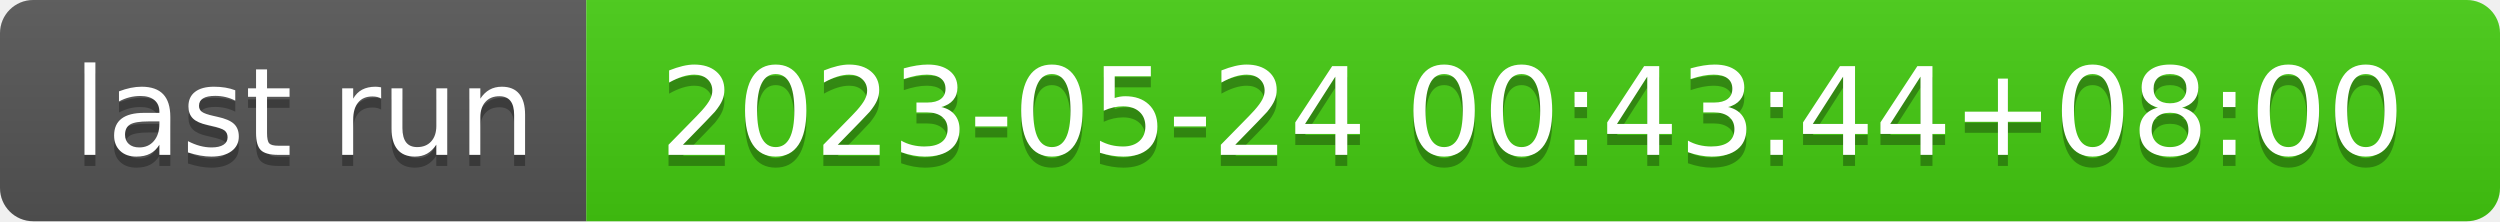
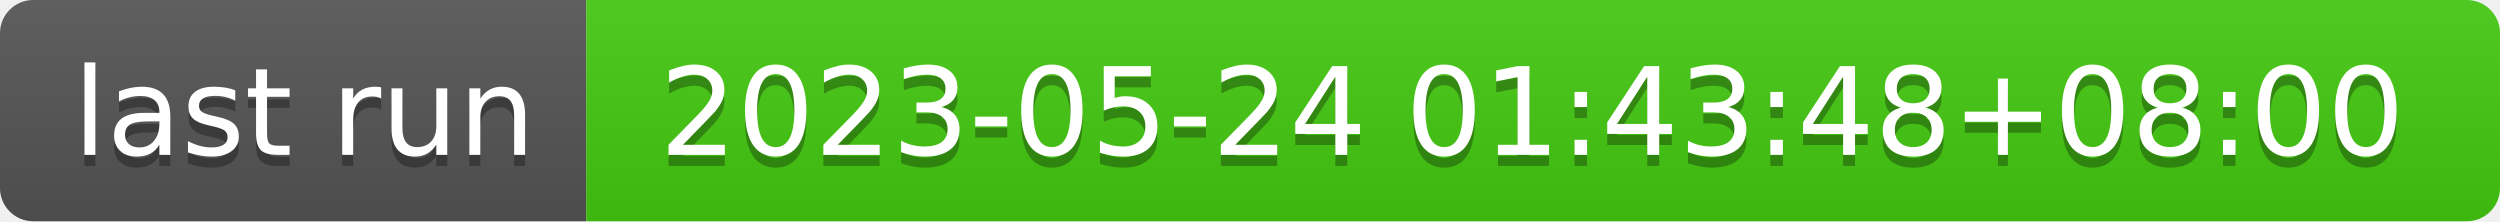
- <svg xmlns="http://www.w3.org/2000/svg" width="226" height="20" role="img" aria-label="last run: 2023-05-24 00:43:44+08:00">
+ <svg xmlns="http://www.w3.org/2000/svg" width="226" height="20" role="img" aria-label="last run: 2023-05-24 01:43:48+08:00">
  <linearGradient id="s" x2="0" y2="100%">
    <stop offset="0" stop-color="#bbb" stop-opacity=".1" />
    <stop offset="1" stop-opacity=".1" />
  </linearGradient>
  <clipPath id="r">
    <rect width="226" height="20" rx="3" fill="#fff" />
  </clipPath>
  <g clip-path="url(#r)">
    <rect width="53" height="20" fill="#555" />
    <rect x="53" width="173" height="20" fill="#4c1" />
    <rect width="226" height="20" fill="url(#s)" />
  </g>
  <g fill="#fff" text-anchor="middle" font-family="Verdana,Geneva,DejaVu Sans,sans-serif" text-rendering="geometricPrecision" font-size="110">
    <text aria-hidden="true" x="275" y="150" fill="#010101" fill-opacity=".3" transform="scale(.1)" textLength="430">last run</text>
    <text x="275" y="140" transform="scale(.1)" fill="#fff" textLength="430">last run</text>
-     <text aria-hidden="true" x="1385" y="150" fill="#010101" fill-opacity=".3" transform="scale(.1)" textLength="1630">2023-05-24 00:43:44+08:00</text>
-     <text x="1385" y="140" transform="scale(.1)" fill="#fff" textLength="1630">2023-05-24 00:43:44+08:00</text>
+     <text aria-hidden="true" x="1385" y="150" fill="#010101" fill-opacity=".3" transform="scale(.1)" textLength="1630">2023-05-24 01:43:48+08:00</text>
+     <text x="1385" y="140" transform="scale(.1)" fill="#fff" textLength="1630">2023-05-24 01:43:48+08:00</text>
  </g>
</svg>
